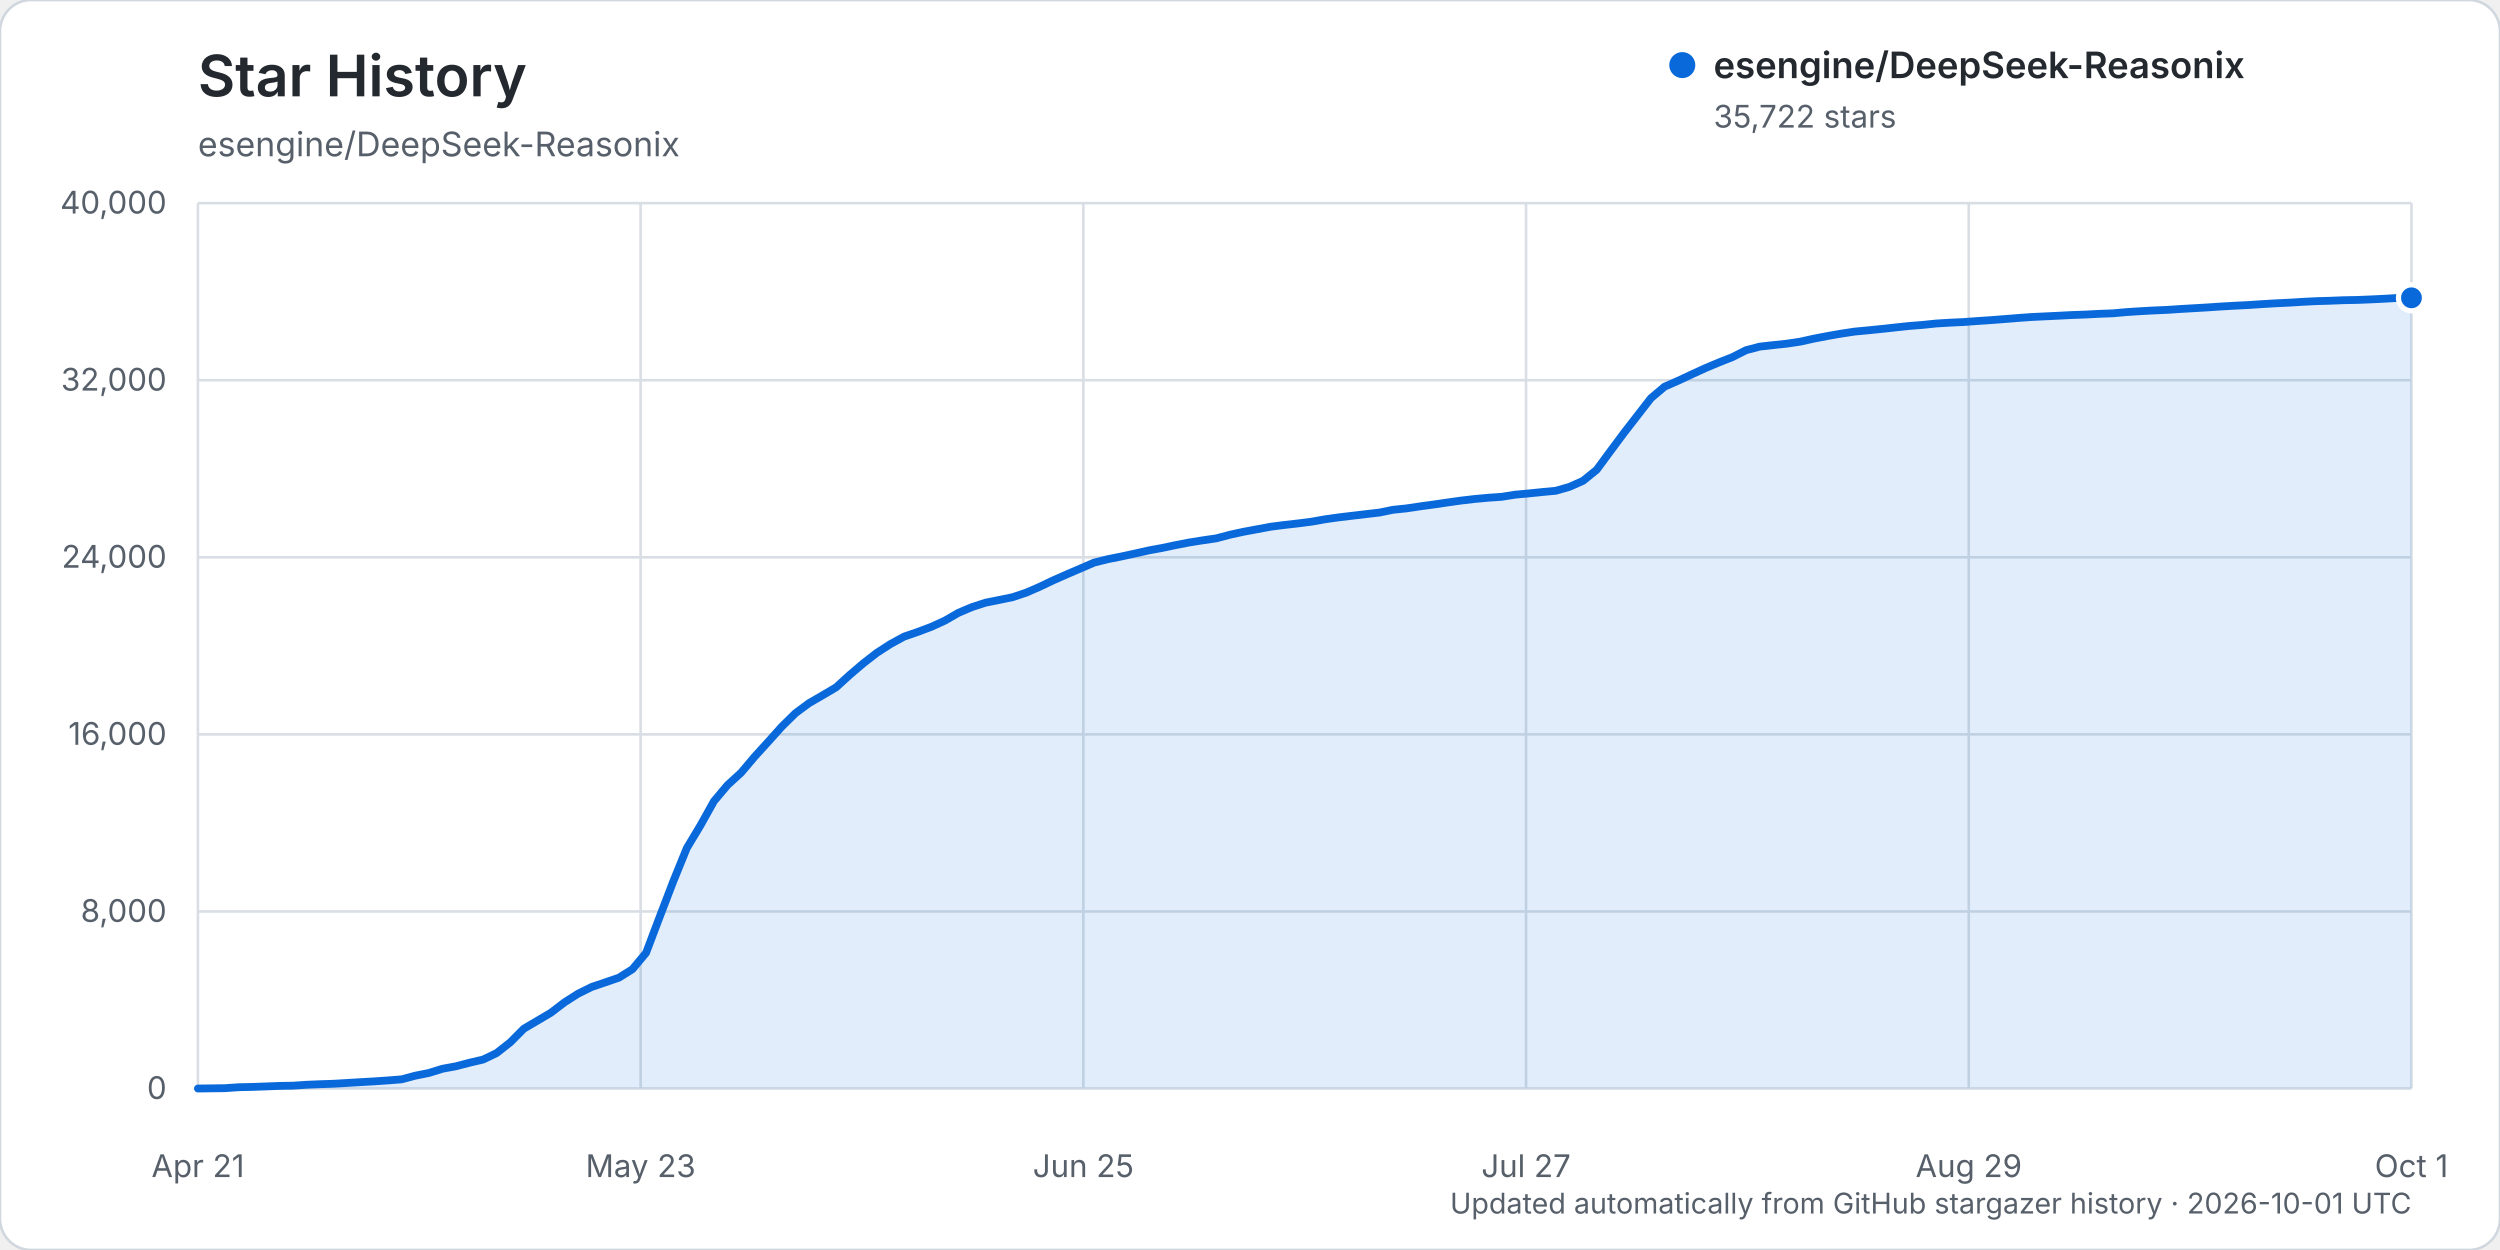
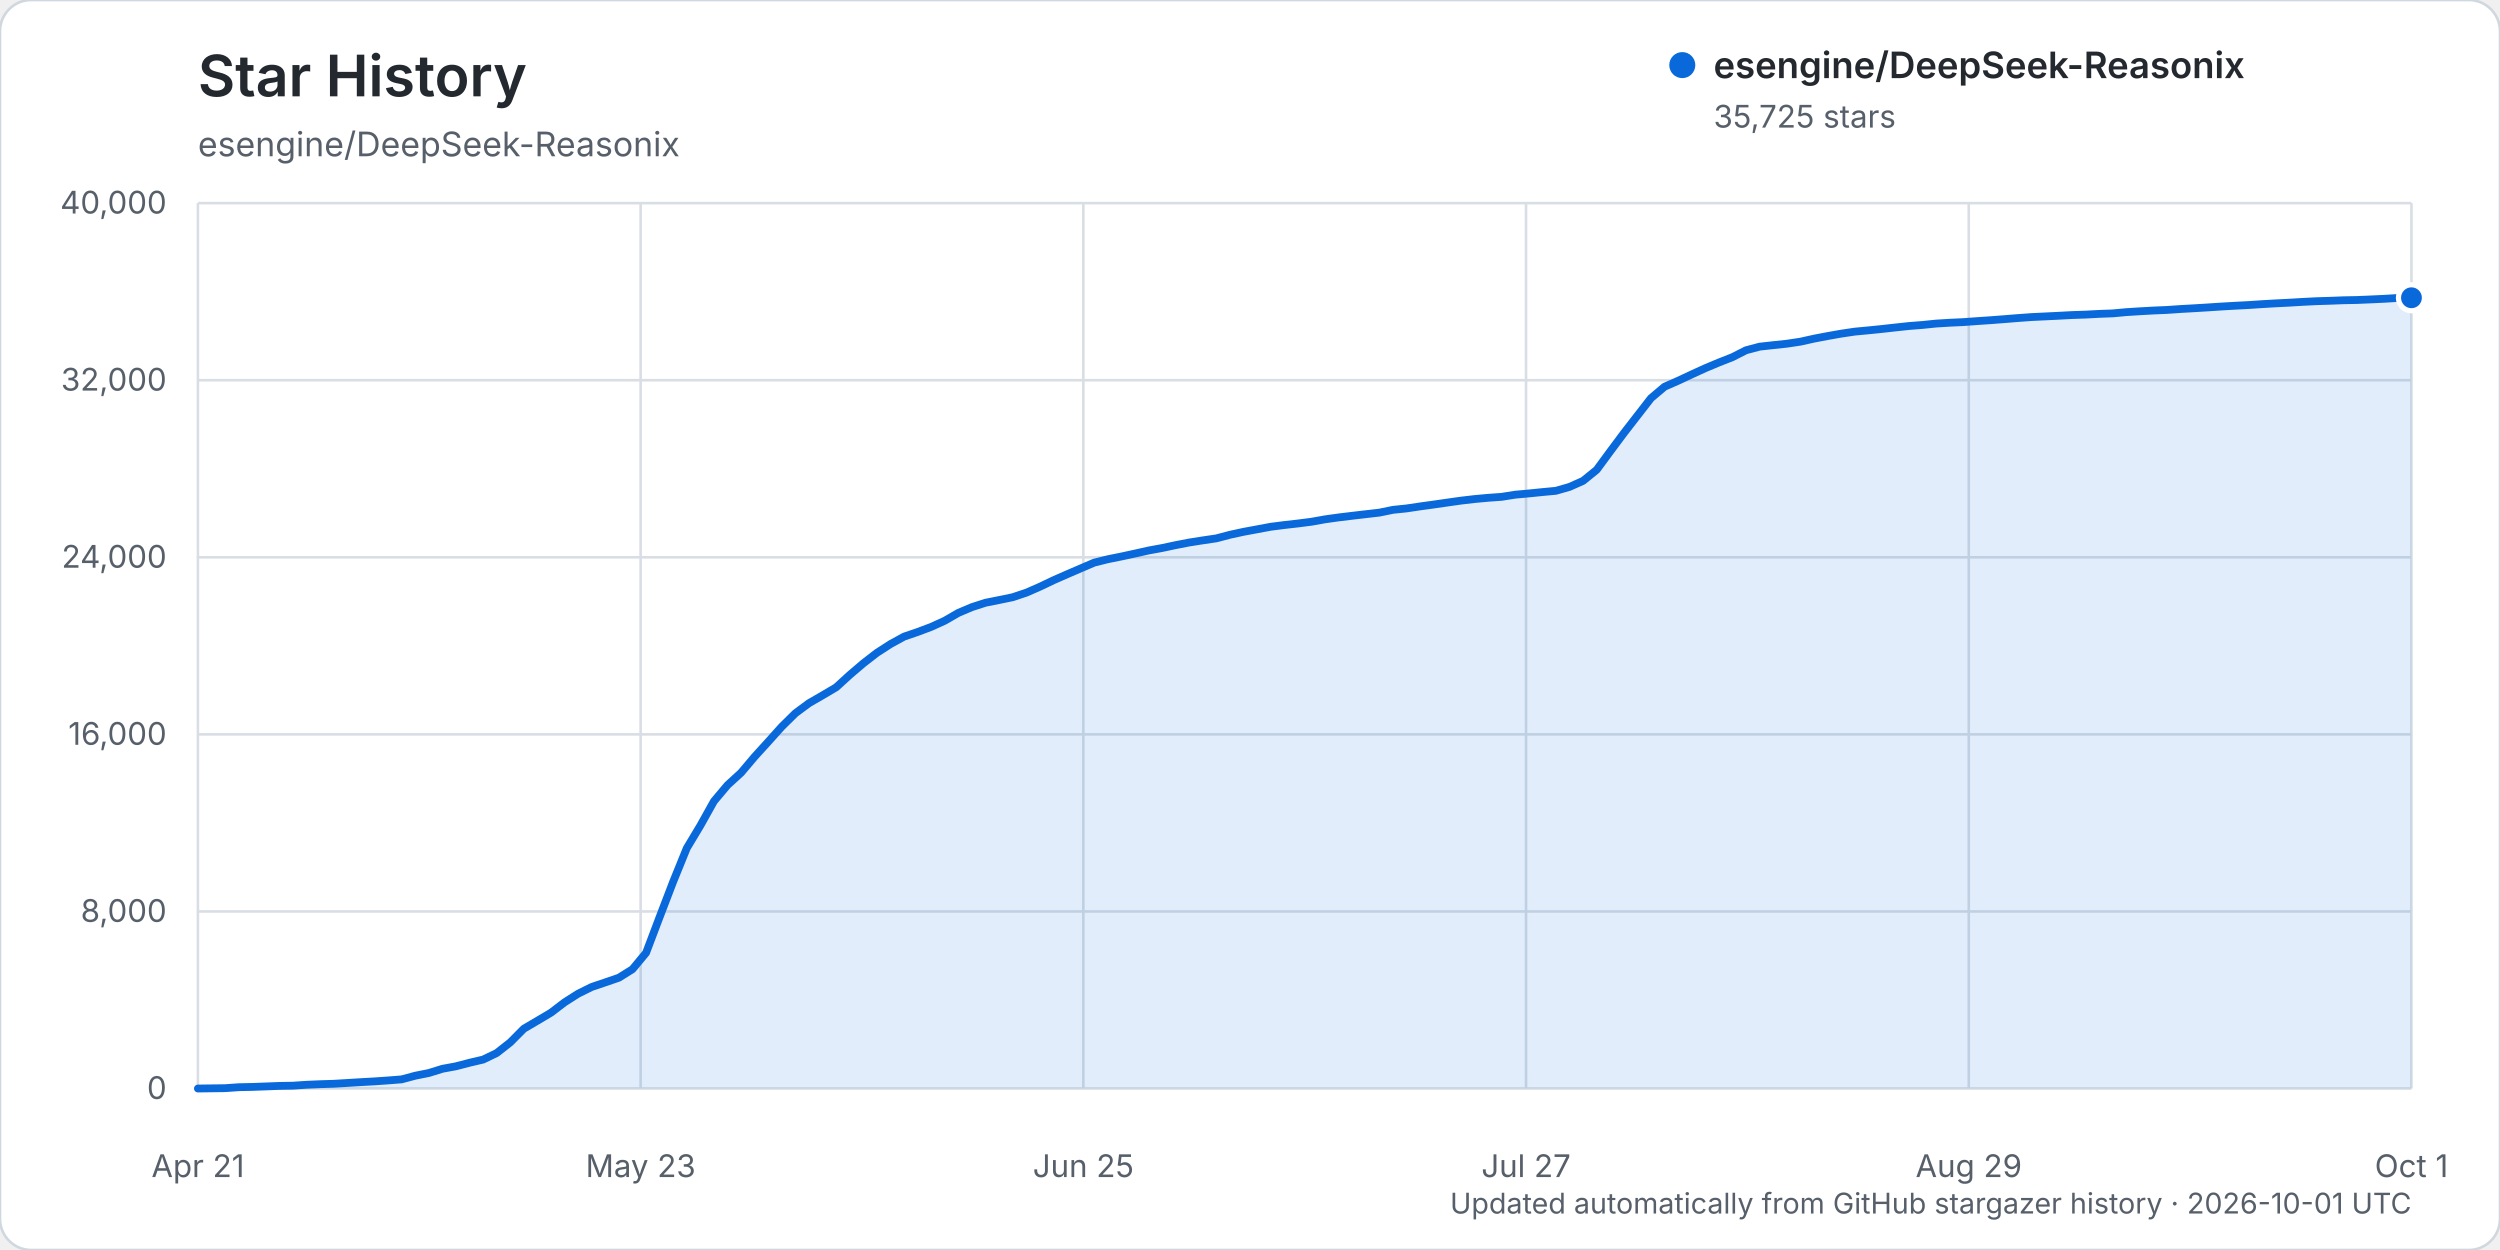
<svg xmlns="http://www.w3.org/2000/svg" width="960" height="480" viewBox="0 0 960 480" role="img" aria-labelledby="title description">
  <rect width="960" height="480" rx="12" fill="#ffffff" stroke="#d0d7de" />
  <text x="76" y="37" fill="#24292f" font-family="-apple-system, BlinkMacSystemFont, 'Segoe UI', sans-serif" font-size="22" font-weight="600">Star History</text>
  <text x="76" y="60" fill="#57606a" font-family="-apple-system, BlinkMacSystemFont, 'Segoe UI', sans-serif" font-size="13">esengine/DeepSeek-Reasonix</text>
  <g font-family="-apple-system, BlinkMacSystemFont, 'Segoe UI', sans-serif">
    <line x1="76" y1="418.00" x2="926" y2="418.00" stroke="#d8dee4" stroke-width="1" />
    <text x="64" y="422.00" text-anchor="end" fill="#57606a" font-size="12">0</text>
    <line x1="76" y1="350.00" x2="926" y2="350.00" stroke="#d8dee4" stroke-width="1" />
    <text x="64" y="354.00" text-anchor="end" fill="#57606a" font-size="12">8,000</text>
    <line x1="76" y1="282.00" x2="926" y2="282.00" stroke="#d8dee4" stroke-width="1" />
    <text x="64" y="286.00" text-anchor="end" fill="#57606a" font-size="12">16,000</text>
    <line x1="76" y1="214.00" x2="926" y2="214.00" stroke="#d8dee4" stroke-width="1" />
    <text x="64" y="218.00" text-anchor="end" fill="#57606a" font-size="12">24,000</text>
    <line x1="76" y1="146.00" x2="926" y2="146.00" stroke="#d8dee4" stroke-width="1" />
    <text x="64" y="150.00" text-anchor="end" fill="#57606a" font-size="12">32,000</text>
    <line x1="76" y1="78.00" x2="926" y2="78.00" stroke="#d8dee4" stroke-width="1" />
    <text x="64" y="82.00" text-anchor="end" fill="#57606a" font-size="12">40,000</text>
    <line x1="76.00" y1="78" x2="76.00" y2="418" stroke="#d8dee4" stroke-width="1" />
    <text x="76.00" y="452" text-anchor="middle" fill="#57606a" font-size="12">Apr 21</text>
    <line x1="246.00" y1="78" x2="246.00" y2="418" stroke="#d8dee4" stroke-width="1" />
    <text x="246.00" y="452" text-anchor="middle" fill="#57606a" font-size="12">May 23</text>
    <line x1="416.00" y1="78" x2="416.00" y2="418" stroke="#d8dee4" stroke-width="1" />
    <text x="416.00" y="452" text-anchor="middle" fill="#57606a" font-size="12">Jun 25</text>
    <line x1="586.00" y1="78" x2="586.00" y2="418" stroke="#d8dee4" stroke-width="1" />
    <text x="586.00" y="452" text-anchor="middle" fill="#57606a" font-size="12">Jul 27</text>
    <line x1="756.00" y1="78" x2="756.00" y2="418" stroke="#d8dee4" stroke-width="1" />
    <text x="756.00" y="452" text-anchor="middle" fill="#57606a" font-size="12">Aug 29</text>
    <line x1="926.00" y1="78" x2="926.00" y2="418" stroke="#d8dee4" stroke-width="1" />
    <text x="926.00" y="452" text-anchor="middle" fill="#57606a" font-size="12">Oct 1</text>
-     <path d="M76.00,417.99 L86.43,417.86 L91.64,417.49 L96.86,417.38 L102.07,417.19 L107.29,416.99 L112.50,416.90 L117.72,416.55 L122.93,416.33 L128.15,416.16 L133.36,415.85 L138.58,415.54 L143.79,415.24 L149.01,414.88 L154.22,414.47 L159.44,413.07 L164.65,412.03 L169.87,410.41 L175.08,409.45 L180.29,408.09 L185.51,406.87 L190.72,404.36 L195.94,400.26 L201.15,395.02 L206.37,391.95 L211.58,388.86 L216.80,384.88 L222.01,381.56 L227.23,378.98 L232.44,377.22 L237.66,375.43 L242.87,372.17 L248.09,365.89 L253.30,352.13 L258.52,338.51 L263.73,325.68 L268.94,317.01 L274.16,307.66 L279.37,301.47 L284.59,296.70 L289.80,290.54 L295.02,284.81 L300.23,279.00 L305.45,273.87 L310.66,270.01 L315.88,266.99 L321.09,263.91 L326.31,259.15 L331.52,254.71 L336.74,250.67 L341.95,247.31 L347.17,244.46 L352.38,242.67 L357.60,240.71 L362.81,238.34 L368.02,235.33 L373.24,233.12 L378.45,231.43 L383.67,230.39 L388.88,229.31 L394.10,227.57 L399.31,225.29 L404.53,222.81 L409.74,220.51 L414.96,218.27 L420.17,216.03 L425.39,214.73 L430.60,213.69 L435.82,212.56 L441.03,211.38 L446.25,210.42 L451.46,209.32 L456.67,208.31 L461.89,207.48 L467.10,206.72 L472.32,205.33 L477.53,204.20 L482.75,203.23 L487.96,202.26 L493.18,201.59 L498.39,201.00 L503.61,200.33 L508.82,199.41 L514.04,198.67 L519.25,198.05 L524.47,197.43 L529.68,196.83 L534.90,195.76 L540.11,195.22 L545.33,194.44 L550.54,193.73 L555.75,192.97 L560.97,192.23 L566.18,191.62 L571.40,191.14 L576.61,190.78 L581.83,189.95 L587.04,189.48 L592.26,188.94 L597.47,188.45 L602.69,186.95 L607.90,184.63 L613.12,180.40 L618.33,173.33 L623.55,166.32 L628.76,159.60 L633.98,152.88 L639.19,148.48 L644.40,146.20 L649.62,143.76 L654.83,141.38 L660.05,139.18 L665.26,137.13 L670.48,134.48 L675.69,133.11 L680.91,132.52 L686.12,131.97 L691.34,131.19 L696.55,130.03 L701.77,129.03 L706.98,128.12 L712.20,127.33 L717.41,126.84 L722.63,126.31 L727.84,125.74 L733.06,125.18 L738.27,124.77 L743.48,124.23 L748.70,123.91 L753.91,123.67 L759.13,123.29 L764.34,122.94 L769.56,122.54 L774.77,122.12 L779.99,121.74 L785.20,121.49 L790.42,121.24 L795.63,120.97 L800.85,120.79 L806.06,120.51 L811.28,120.32 L816.49,119.85 L821.71,119.51 L826.92,119.22 L832.13,119.00 L837.35,118.65 L842.56,118.35 L847.78,118.04 L852.99,117.69 L858.21,117.39 L863.42,117.13 L868.64,116.78 L873.85,116.47 L879.07,116.22 L884.28,115.90 L889.50,115.64 L894.71,115.49 L899.93,115.28 L905.14,115.18 L910.36,114.97 L915.57,114.72 L920.79,114.41 L926.00,114.36 L926.00,418.00 L76.00,418.00 Z" fill="#0969da" opacity="0.12" />
-     <path d="M76.00,417.99 L86.43,417.86 L91.64,417.49 L96.86,417.38 L102.07,417.19 L107.29,416.99 L112.50,416.90 L117.72,416.55 L122.93,416.33 L128.15,416.16 L133.36,415.85 L138.58,415.54 L143.79,415.24 L149.01,414.88 L154.22,414.47 L159.44,413.07 L164.65,412.03 L169.87,410.41 L175.08,409.45 L180.29,408.09 L185.51,406.87 L190.72,404.36 L195.94,400.26 L201.15,395.02 L206.37,391.95 L211.58,388.86 L216.80,384.88 L222.01,381.56 L227.23,378.98 L232.44,377.22 L237.66,375.43 L242.87,372.17 L248.09,365.89 L253.30,352.13 L258.52,338.51 L263.73,325.68 L268.94,317.01 L274.16,307.66 L279.37,301.47 L284.59,296.70 L289.80,290.54 L295.02,284.81 L300.23,279.00 L305.45,273.87 L310.66,270.01 L315.88,266.99 L321.09,263.91 L326.31,259.15 L331.52,254.71 L336.74,250.67 L341.95,247.31 L347.17,244.46 L352.38,242.67 L357.60,240.71 L362.81,238.34 L368.02,235.33 L373.24,233.12 L378.45,231.43 L383.67,230.39 L388.88,229.31 L394.10,227.57 L399.31,225.29 L404.53,222.81 L409.74,220.51 L414.96,218.27 L420.17,216.03 L425.39,214.73 L430.60,213.69 L435.82,212.56 L441.03,211.38 L446.25,210.42 L451.46,209.32 L456.67,208.31 L461.89,207.48 L467.10,206.72 L472.32,205.33 L477.53,204.20 L482.75,203.23 L487.96,202.26 L493.18,201.59 L498.39,201.00 L503.61,200.33 L508.82,199.41 L514.04,198.67 L519.25,198.05 L524.47,197.43 L529.68,196.83 L534.90,195.76 L540.11,195.22 L545.33,194.44 L550.54,193.73 L555.75,192.97 L560.97,192.23 L566.18,191.62 L571.40,191.14 L576.61,190.78 L581.83,189.95 L587.04,189.48 L592.26,188.94 L597.47,188.45 L602.69,186.95 L607.90,184.63 L613.12,180.40 L618.33,173.33 L623.55,166.32 L628.76,159.60 L633.98,152.88 L639.19,148.48 L644.40,146.20 L649.62,143.76 L654.83,141.38 L660.05,139.18 L665.26,137.13 L670.48,134.48 L675.69,133.11 L680.91,132.52 L686.12,131.97 L691.34,131.19 L696.55,130.03 L701.77,129.03 L706.98,128.12 L712.20,127.33 L717.41,126.84 L722.63,126.31 L727.84,125.74 L733.06,125.18 L738.27,124.77 L743.48,124.23 L748.70,123.91 L753.91,123.67 L759.13,123.29 L764.34,122.94 L769.56,122.54 L774.77,122.12 L779.99,121.74 L785.20,121.49 L790.42,121.24 L795.63,120.97 L800.85,120.79 L806.06,120.51 L811.28,120.32 L816.49,119.85 L821.71,119.51 L826.92,119.22 L832.13,119.00 L837.35,118.65 L842.56,118.35 L847.78,118.04 L852.99,117.69 L858.21,117.39 L863.42,117.13 L868.64,116.78 L873.85,116.47 L879.07,116.22 L884.28,115.90 L889.50,115.64 L894.71,115.49 L899.93,115.28 L905.14,115.18 L910.36,114.97 L915.57,114.72 L920.79,114.41 L926.00,114.36" fill="none" stroke="#0969da" stroke-width="3" stroke-linecap="round" stroke-linejoin="round" />
-     <circle cx="926.00" cy="114.36" r="5" fill="#0969da" stroke="#ffffff" stroke-width="2" />
+     <path d="M76.00,417.99 L86.43,417.86 L91.64,417.49 L96.86,417.38 L102.07,417.19 L107.29,416.99 L112.50,416.90 L117.72,416.55 L122.93,416.33 L128.15,416.17 L133.36,415.86 L138.58,415.54 L143.79,415.25 L149.01,414.89 L154.22,414.48 L159.44,413.08 L164.65,412.04 L169.87,410.42 L175.08,409.46 L180.29,408.10 L185.51,406.88 L190.72,404.37 L195.94,400.27 L201.15,395.03 L206.37,391.96 L211.58,388.87 L216.80,384.89 L222.01,381.57 L227.23,378.99 L232.44,377.23 L237.66,375.44 L242.87,372.18 L248.09,365.89 L253.30,352.13 L258.52,338.52 L263.73,325.69 L268.94,317.02 L274.16,307.67 L279.37,301.48 L284.59,296.71 L289.80,290.55 L295.02,284.81 L300.23,279.01 L305.45,273.87 L310.66,270.01 L315.88,267.00 L321.09,263.92 L326.31,259.16 L331.52,254.72 L336.74,250.68 L341.95,247.32 L347.17,244.46 L352.38,242.68 L357.60,240.72 L362.81,238.35 L368.02,235.34 L373.24,233.13 L378.45,231.45 L383.67,230.41 L388.88,229.33 L394.10,227.59 L399.31,225.31 L404.53,222.82 L409.74,220.53 L414.96,218.28 L420.17,216.05 L425.39,214.75 L430.60,213.70 L435.82,212.57 L441.03,211.40 L446.25,210.44 L451.46,209.33 L456.67,208.32 L461.89,207.50 L467.10,206.73 L472.32,205.35 L477.53,204.22 L482.75,203.25 L487.96,202.28 L493.18,201.61 L498.39,201.02 L503.61,200.35 L508.82,199.42 L514.04,198.69 L519.25,198.06 L524.47,197.45 L529.68,196.85 L534.90,195.78 L540.11,195.24 L545.33,194.46 L550.54,193.74 L555.75,192.99 L560.97,192.25 L566.18,191.64 L571.40,191.16 L576.61,190.79 L581.83,189.96 L587.04,189.49 L592.26,188.96 L597.47,188.47 L602.69,186.97 L607.90,184.65 L613.12,180.42 L618.33,173.34 L623.55,166.34 L628.76,159.62 L633.98,152.90 L639.19,148.50 L644.40,146.21 L649.62,143.77 L654.83,141.39 L660.05,139.20 L665.26,137.15 L670.48,134.50 L675.69,133.12 L680.91,132.54 L686.12,131.99 L691.34,131.21 L696.55,130.05 L701.77,129.05 L706.98,128.13 L712.20,127.35 L717.41,126.86 L722.63,126.33 L727.84,125.75 L733.06,125.19 L738.27,124.78 L743.48,124.25 L748.70,123.93 L753.91,123.69 L759.13,123.31 L764.34,122.96 L769.56,122.56 L774.77,122.14 L779.99,121.76 L785.20,121.51 L790.42,121.26 L795.63,120.98 L800.85,120.81 L806.06,120.53 L811.28,120.34 L816.49,119.86 L821.71,119.53 L826.92,119.24 L832.13,119.02 L837.35,118.66 L842.56,118.37 L847.78,118.05 L852.99,117.71 L858.21,117.41 L863.42,117.14 L868.64,116.79 L873.85,116.49 L879.07,116.23 L884.28,115.92 L889.50,115.66 L894.71,115.50 L899.93,115.30 L905.14,115.20 L910.36,114.98 L915.57,114.74 L920.79,114.42 L926.00,114.34 L926.00,418.00 L76.00,418.00 Z" fill="#0969da" opacity="0.12" />
+     <path d="M76.00,417.99 L86.43,417.86 L91.64,417.49 L96.86,417.38 L102.07,417.19 L107.29,416.99 L112.50,416.90 L117.72,416.55 L122.93,416.33 L128.15,416.17 L133.36,415.86 L138.58,415.54 L143.79,415.25 L149.01,414.89 L154.22,414.48 L159.44,413.08 L164.65,412.04 L169.87,410.42 L175.08,409.46 L180.29,408.10 L185.51,406.88 L190.72,404.37 L195.94,400.27 L201.15,395.03 L206.37,391.96 L211.58,388.87 L216.80,384.89 L222.01,381.57 L227.23,378.99 L232.44,377.23 L237.66,375.44 L242.87,372.18 L248.09,365.89 L253.30,352.13 L258.52,338.52 L263.73,325.69 L268.94,317.02 L274.16,307.67 L279.37,301.48 L284.59,296.71 L289.80,290.55 L295.02,284.81 L300.23,279.01 L305.45,273.87 L310.66,270.01 L315.88,267.00 L321.09,263.92 L326.31,259.16 L331.52,254.72 L336.74,250.68 L341.95,247.32 L347.17,244.46 L352.38,242.68 L357.60,240.72 L362.81,238.35 L368.02,235.34 L373.24,233.13 L378.45,231.45 L383.67,230.41 L388.88,229.33 L394.10,227.59 L399.31,225.31 L404.53,222.82 L409.74,220.53 L414.96,218.28 L420.17,216.05 L425.39,214.75 L430.60,213.70 L435.82,212.57 L441.03,211.40 L446.25,210.44 L451.46,209.33 L456.67,208.32 L461.89,207.50 L467.10,206.73 L472.32,205.35 L477.53,204.22 L482.75,203.25 L487.96,202.28 L493.18,201.61 L498.39,201.02 L503.61,200.35 L508.82,199.42 L514.04,198.69 L519.25,198.06 L524.47,197.45 L529.68,196.85 L534.90,195.78 L540.11,195.24 L545.33,194.46 L550.54,193.74 L555.75,192.99 L560.97,192.25 L566.18,191.64 L571.40,191.16 L576.61,190.79 L581.83,189.96 L587.04,189.49 L592.26,188.96 L597.47,188.47 L602.69,186.97 L607.90,184.65 L613.12,180.42 L618.33,173.34 L623.55,166.34 L628.76,159.62 L633.98,152.90 L639.19,148.50 L644.40,146.21 L649.62,143.77 L654.83,141.39 L660.05,139.20 L665.26,137.15 L670.48,134.50 L675.69,133.12 L680.91,132.54 L686.12,131.99 L691.34,131.21 L696.55,130.05 L701.77,129.05 L706.98,128.13 L712.20,127.35 L717.41,126.86 L722.63,126.33 L727.84,125.75 L733.06,125.19 L738.27,124.78 L743.48,124.25 L748.70,123.93 L753.91,123.69 L759.13,123.31 L764.34,122.96 L769.56,122.56 L774.77,122.14 L779.99,121.76 L785.20,121.51 L790.42,121.26 L795.63,120.98 L800.85,120.81 L806.06,120.53 L811.28,120.34 L816.49,119.86 L821.71,119.53 L826.92,119.24 L832.13,119.02 L837.35,118.66 L842.56,118.37 L847.78,118.05 L852.99,117.71 L858.21,117.41 L863.42,117.14 L868.64,116.79 L873.85,116.49 L879.07,116.23 L884.28,115.92 L889.50,115.66 L894.71,115.50 L899.93,115.30 L905.14,115.20 L910.36,114.98 L915.57,114.74 L920.79,114.42 L926.00,114.34" fill="none" stroke="#0969da" stroke-width="3" stroke-linecap="round" stroke-linejoin="round" />
+     <circle cx="926.00" cy="114.34" r="5" fill="#0969da" stroke="#ffffff" stroke-width="2" />
    <g transform="translate(646, 25)">
      <circle cx="0" cy="0" r="5" fill="#0969da" />
      <text x="12" y="5" fill="#24292f" font-size="14" font-weight="600">esengine/DeepSeek-Reasonix</text>
-       <text x="12" y="24" fill="#57606a" font-size="12">35,722 stars</text>
+       <text x="12" y="24" fill="#57606a" font-size="12">35,725 stars</text>
    </g>
    <text x="926" y="466" text-anchor="end" fill="#57606a" font-size="11">Updated automatically from GitHub stargazer history · 2026-10-01 UTC</text>
  </g>
</svg>
